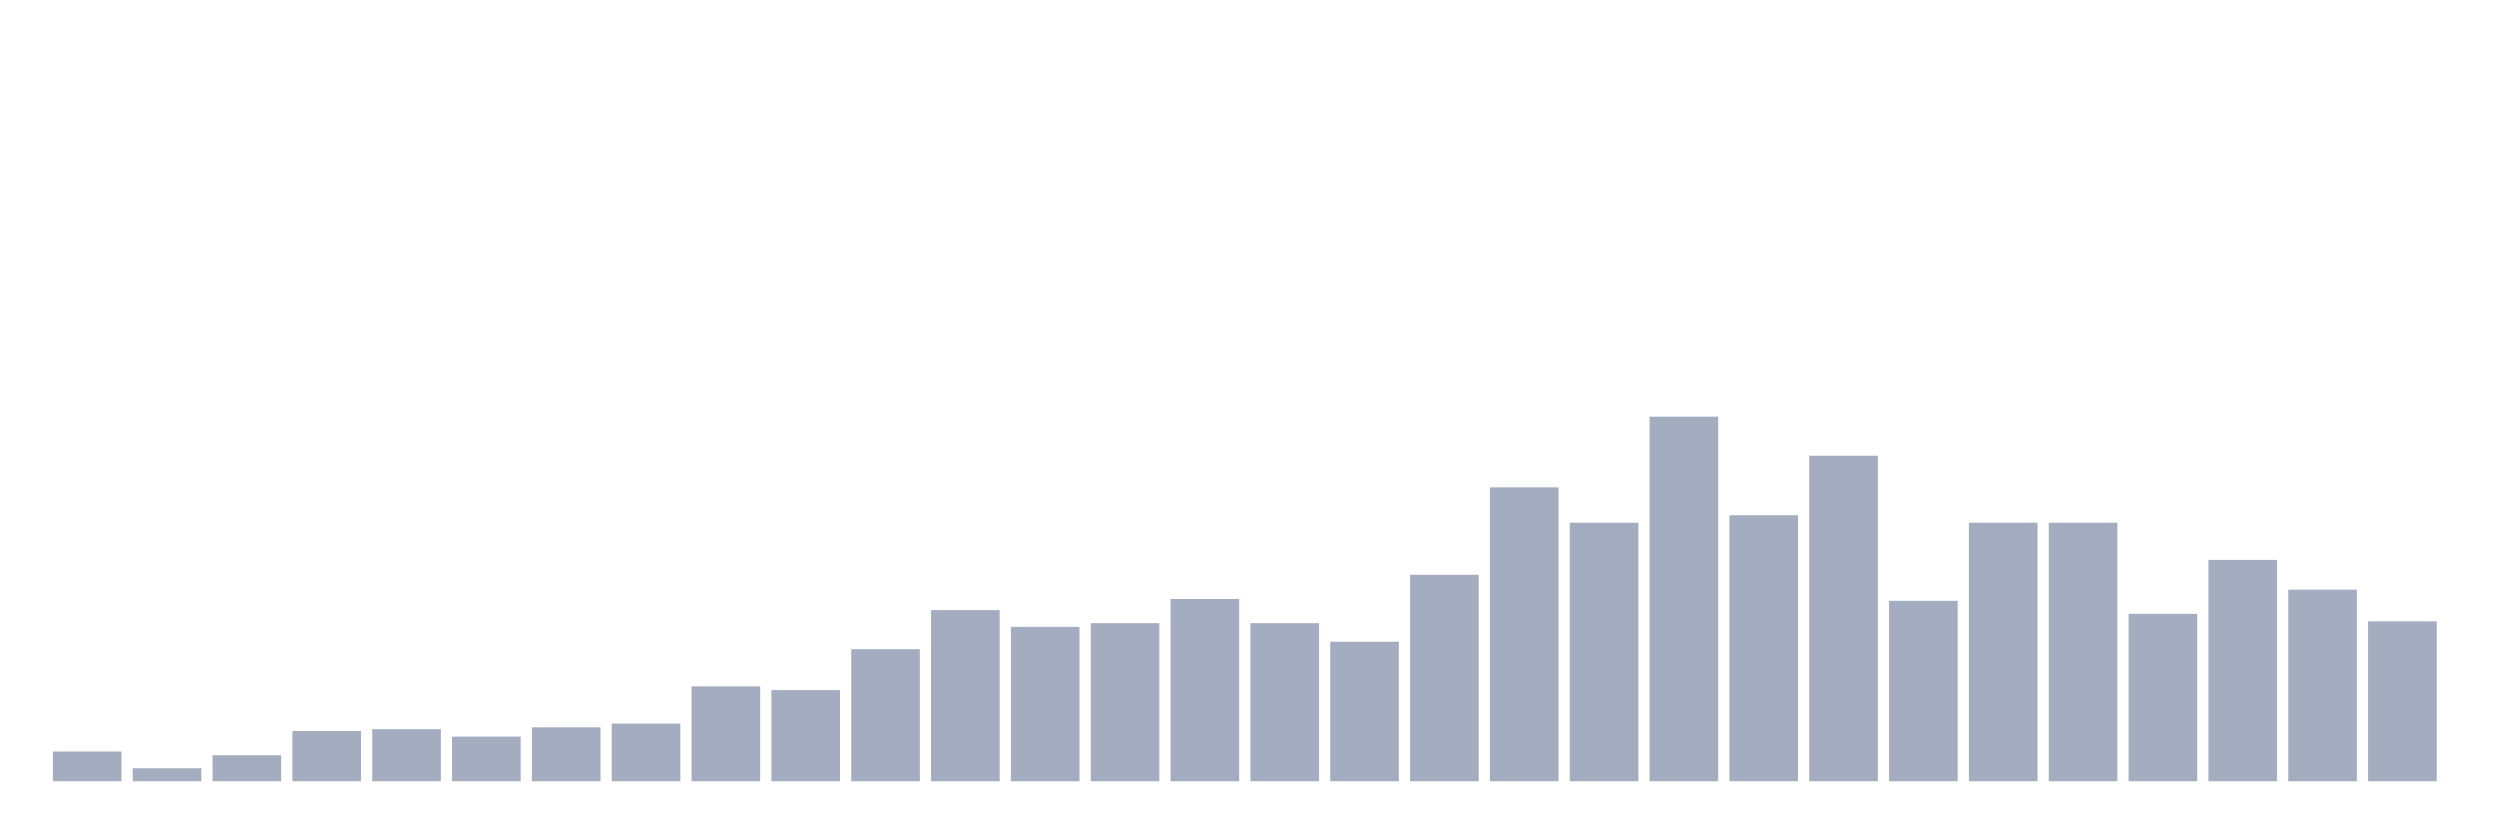
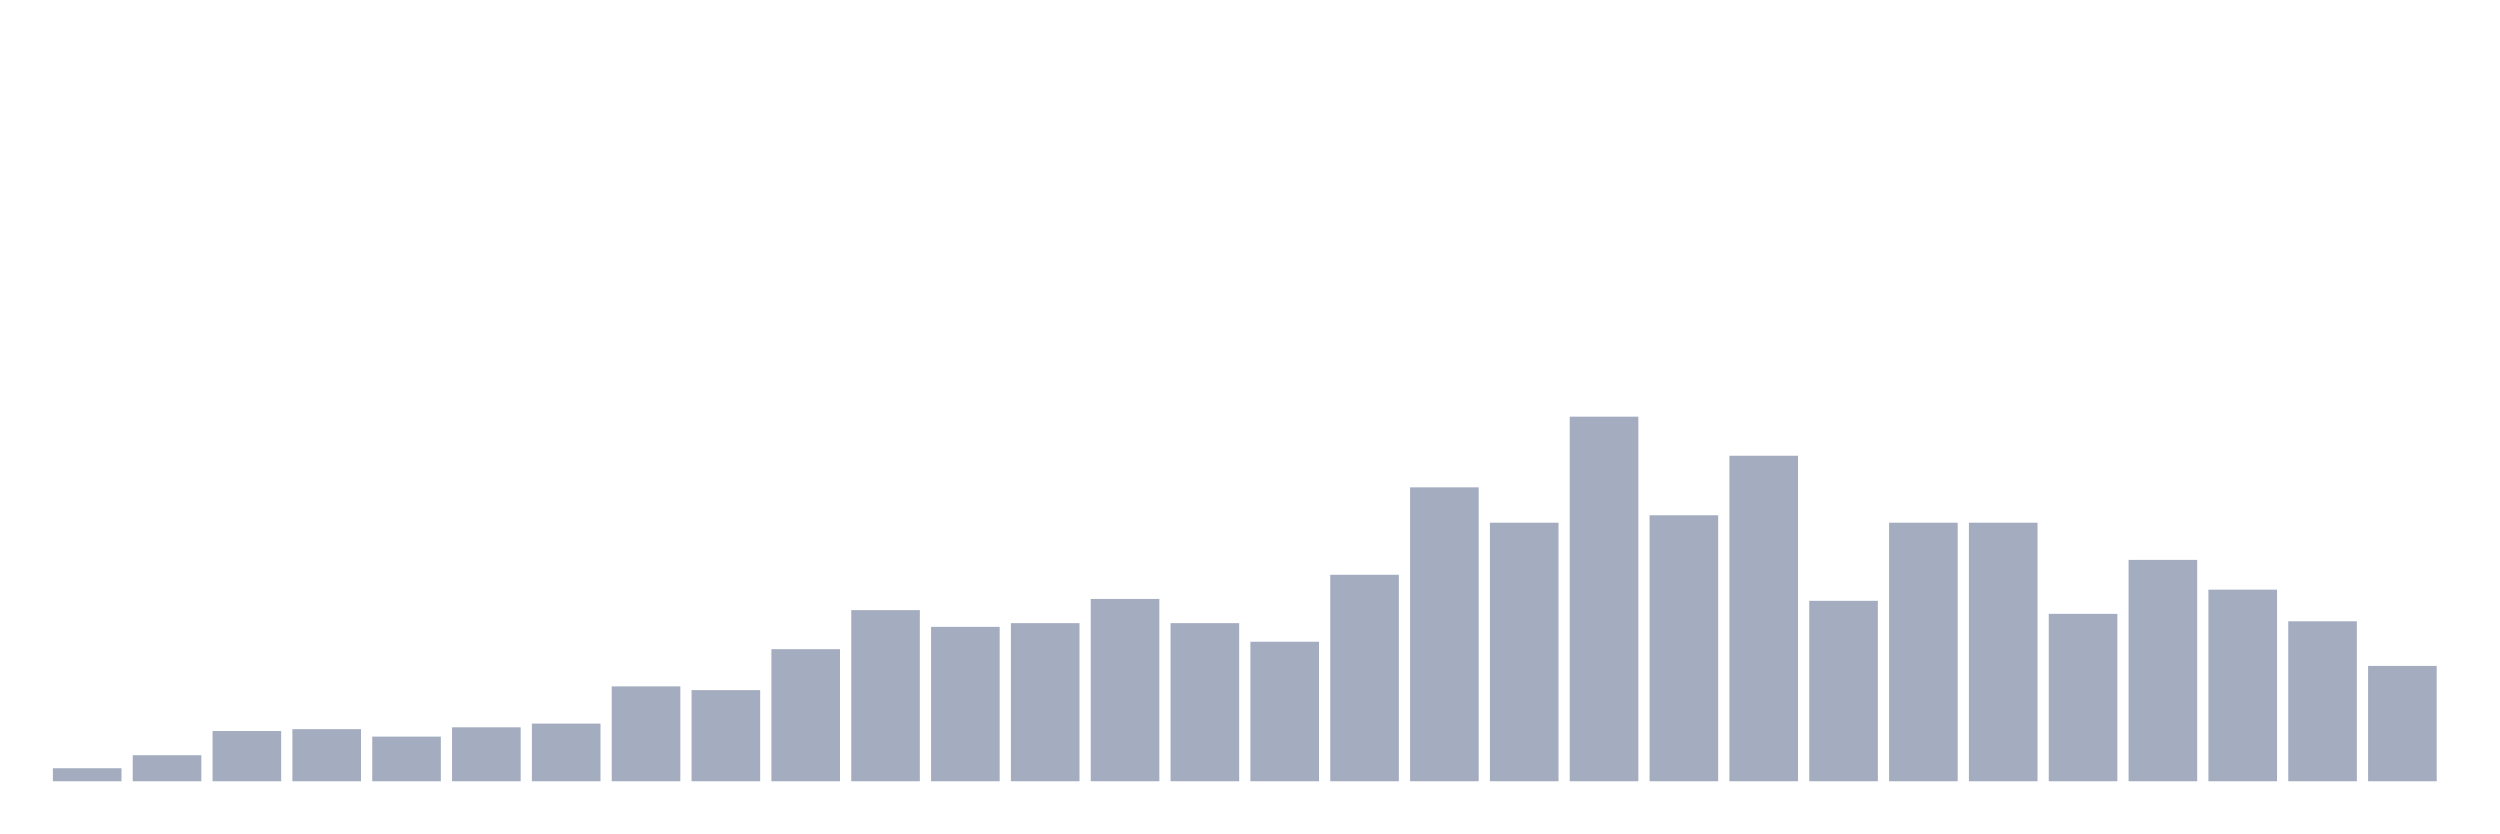
<svg xmlns="http://www.w3.org/2000/svg" viewBox="0 0 480 160">
  <g transform="translate(10,10)">
-     <rect class="bar" x="0.153" width="13.175" y="134.286" height="5.714" fill="rgb(164,173,192)" />
-     <rect class="bar" x="15.482" width="13.175" y="137.5" height="2.5" fill="rgb(164,173,192)" />
-     <rect class="bar" x="30.81" width="13.175" y="135" height="5" fill="rgb(164,173,192)" />
-     <rect class="bar" x="46.138" width="13.175" y="130.357" height="9.643" fill="rgb(164,173,192)" />
-     <rect class="bar" x="61.466" width="13.175" y="130" height="10" fill="rgb(164,173,192)" />
-     <rect class="bar" x="76.794" width="13.175" y="131.429" height="8.571" fill="rgb(164,173,192)" />
-     <rect class="bar" x="92.123" width="13.175" y="129.643" height="10.357" fill="rgb(164,173,192)" />
-     <rect class="bar" x="107.451" width="13.175" y="128.929" height="11.071" fill="rgb(164,173,192)" />
-     <rect class="bar" x="122.779" width="13.175" y="121.786" height="18.214" fill="rgb(164,173,192)" />
-     <rect class="bar" x="138.107" width="13.175" y="122.5" height="17.5" fill="rgb(164,173,192)" />
-     <rect class="bar" x="153.436" width="13.175" y="114.643" height="25.357" fill="rgb(164,173,192)" />
-     <rect class="bar" x="168.764" width="13.175" y="107.143" height="32.857" fill="rgb(164,173,192)" />
-     <rect class="bar" x="184.092" width="13.175" y="110.357" height="29.643" fill="rgb(164,173,192)" />
-     <rect class="bar" x="199.42" width="13.175" y="109.643" height="30.357" fill="rgb(164,173,192)" />
-     <rect class="bar" x="214.748" width="13.175" y="105" height="35" fill="rgb(164,173,192)" />
-     <rect class="bar" x="230.077" width="13.175" y="109.643" height="30.357" fill="rgb(164,173,192)" />
-     <rect class="bar" x="245.405" width="13.175" y="113.214" height="26.786" fill="rgb(164,173,192)" />
-     <rect class="bar" x="260.733" width="13.175" y="100.357" height="39.643" fill="rgb(164,173,192)" />
-     <rect class="bar" x="276.061" width="13.175" y="83.571" height="56.429" fill="rgb(164,173,192)" />
-     <rect class="bar" x="291.39" width="13.175" y="90.357" height="49.643" fill="rgb(164,173,192)" />
-     <rect class="bar" x="306.718" width="13.175" y="70" height="70" fill="rgb(164,173,192)" />
-     <rect class="bar" x="322.046" width="13.175" y="88.929" height="51.071" fill="rgb(164,173,192)" />
-     <rect class="bar" x="337.374" width="13.175" y="77.5" height="62.5" fill="rgb(164,173,192)" />
-     <rect class="bar" x="352.702" width="13.175" y="105.357" height="34.643" fill="rgb(164,173,192)" />
+     <rect class="bar" x="0.153" width="13.175" y="137.5" height="2.5" fill="rgb(164,173,192)" />
+     <rect class="bar" x="15.482" width="13.175" y="135" height="5" fill="rgb(164,173,192)" />
+     <rect class="bar" x="30.81" width="13.175" y="130.357" height="9.643" fill="rgb(164,173,192)" />
+     <rect class="bar" x="46.138" width="13.175" y="130" height="10" fill="rgb(164,173,192)" />
+     <rect class="bar" x="61.466" width="13.175" y="131.429" height="8.571" fill="rgb(164,173,192)" />
+     <rect class="bar" x="76.794" width="13.175" y="129.643" height="10.357" fill="rgb(164,173,192)" />
+     <rect class="bar" x="92.123" width="13.175" y="128.929" height="11.071" fill="rgb(164,173,192)" />
+     <rect class="bar" x="107.451" width="13.175" y="121.786" height="18.214" fill="rgb(164,173,192)" />
+     <rect class="bar" x="122.779" width="13.175" y="122.5" height="17.5" fill="rgb(164,173,192)" />
+     <rect class="bar" x="138.107" width="13.175" y="114.643" height="25.357" fill="rgb(164,173,192)" />
+     <rect class="bar" x="153.436" width="13.175" y="107.143" height="32.857" fill="rgb(164,173,192)" />
+     <rect class="bar" x="168.764" width="13.175" y="110.357" height="29.643" fill="rgb(164,173,192)" />
+     <rect class="bar" x="184.092" width="13.175" y="109.643" height="30.357" fill="rgb(164,173,192)" />
+     <rect class="bar" x="199.42" width="13.175" y="105" height="35" fill="rgb(164,173,192)" />
+     <rect class="bar" x="214.748" width="13.175" y="109.643" height="30.357" fill="rgb(164,173,192)" />
+     <rect class="bar" x="230.077" width="13.175" y="113.214" height="26.786" fill="rgb(164,173,192)" />
+     <rect class="bar" x="245.405" width="13.175" y="100.357" height="39.643" fill="rgb(164,173,192)" />
+     <rect class="bar" x="260.733" width="13.175" y="83.571" height="56.429" fill="rgb(164,173,192)" />
+     <rect class="bar" x="276.061" width="13.175" y="90.357" height="49.643" fill="rgb(164,173,192)" />
+     <rect class="bar" x="291.39" width="13.175" y="70" height="70" fill="rgb(164,173,192)" />
+     <rect class="bar" x="306.718" width="13.175" y="88.929" height="51.071" fill="rgb(164,173,192)" />
+     <rect class="bar" x="322.046" width="13.175" y="77.5" height="62.5" fill="rgb(164,173,192)" />
+     <rect class="bar" x="337.374" width="13.175" y="105.357" height="34.643" fill="rgb(164,173,192)" />
+     <rect class="bar" x="352.702" width="13.175" y="90.357" height="49.643" fill="rgb(164,173,192)" />
    <rect class="bar" x="368.031" width="13.175" y="90.357" height="49.643" fill="rgb(164,173,192)" />
-     <rect class="bar" x="383.359" width="13.175" y="90.357" height="49.643" fill="rgb(164,173,192)" />
-     <rect class="bar" x="398.687" width="13.175" y="107.857" height="32.143" fill="rgb(164,173,192)" />
-     <rect class="bar" x="414.015" width="13.175" y="97.5" height="42.5" fill="rgb(164,173,192)" />
-     <rect class="bar" x="429.344" width="13.175" y="103.214" height="36.786" fill="rgb(164,173,192)" />
-     <rect class="bar" x="444.672" width="13.175" y="109.286" height="30.714" fill="rgb(164,173,192)" />
+     <rect class="bar" x="383.359" width="13.175" y="107.857" height="32.143" fill="rgb(164,173,192)" />
+     <rect class="bar" x="398.687" width="13.175" y="97.5" height="42.5" fill="rgb(164,173,192)" />
+     <rect class="bar" x="414.015" width="13.175" y="103.214" height="36.786" fill="rgb(164,173,192)" />
+     <rect class="bar" x="429.344" width="13.175" y="109.286" height="30.714" fill="rgb(164,173,192)" />
+     <rect class="bar" x="444.672" width="13.175" y="117.857" height="22.143" fill="rgb(164,173,192)" />
  </g>
</svg>
